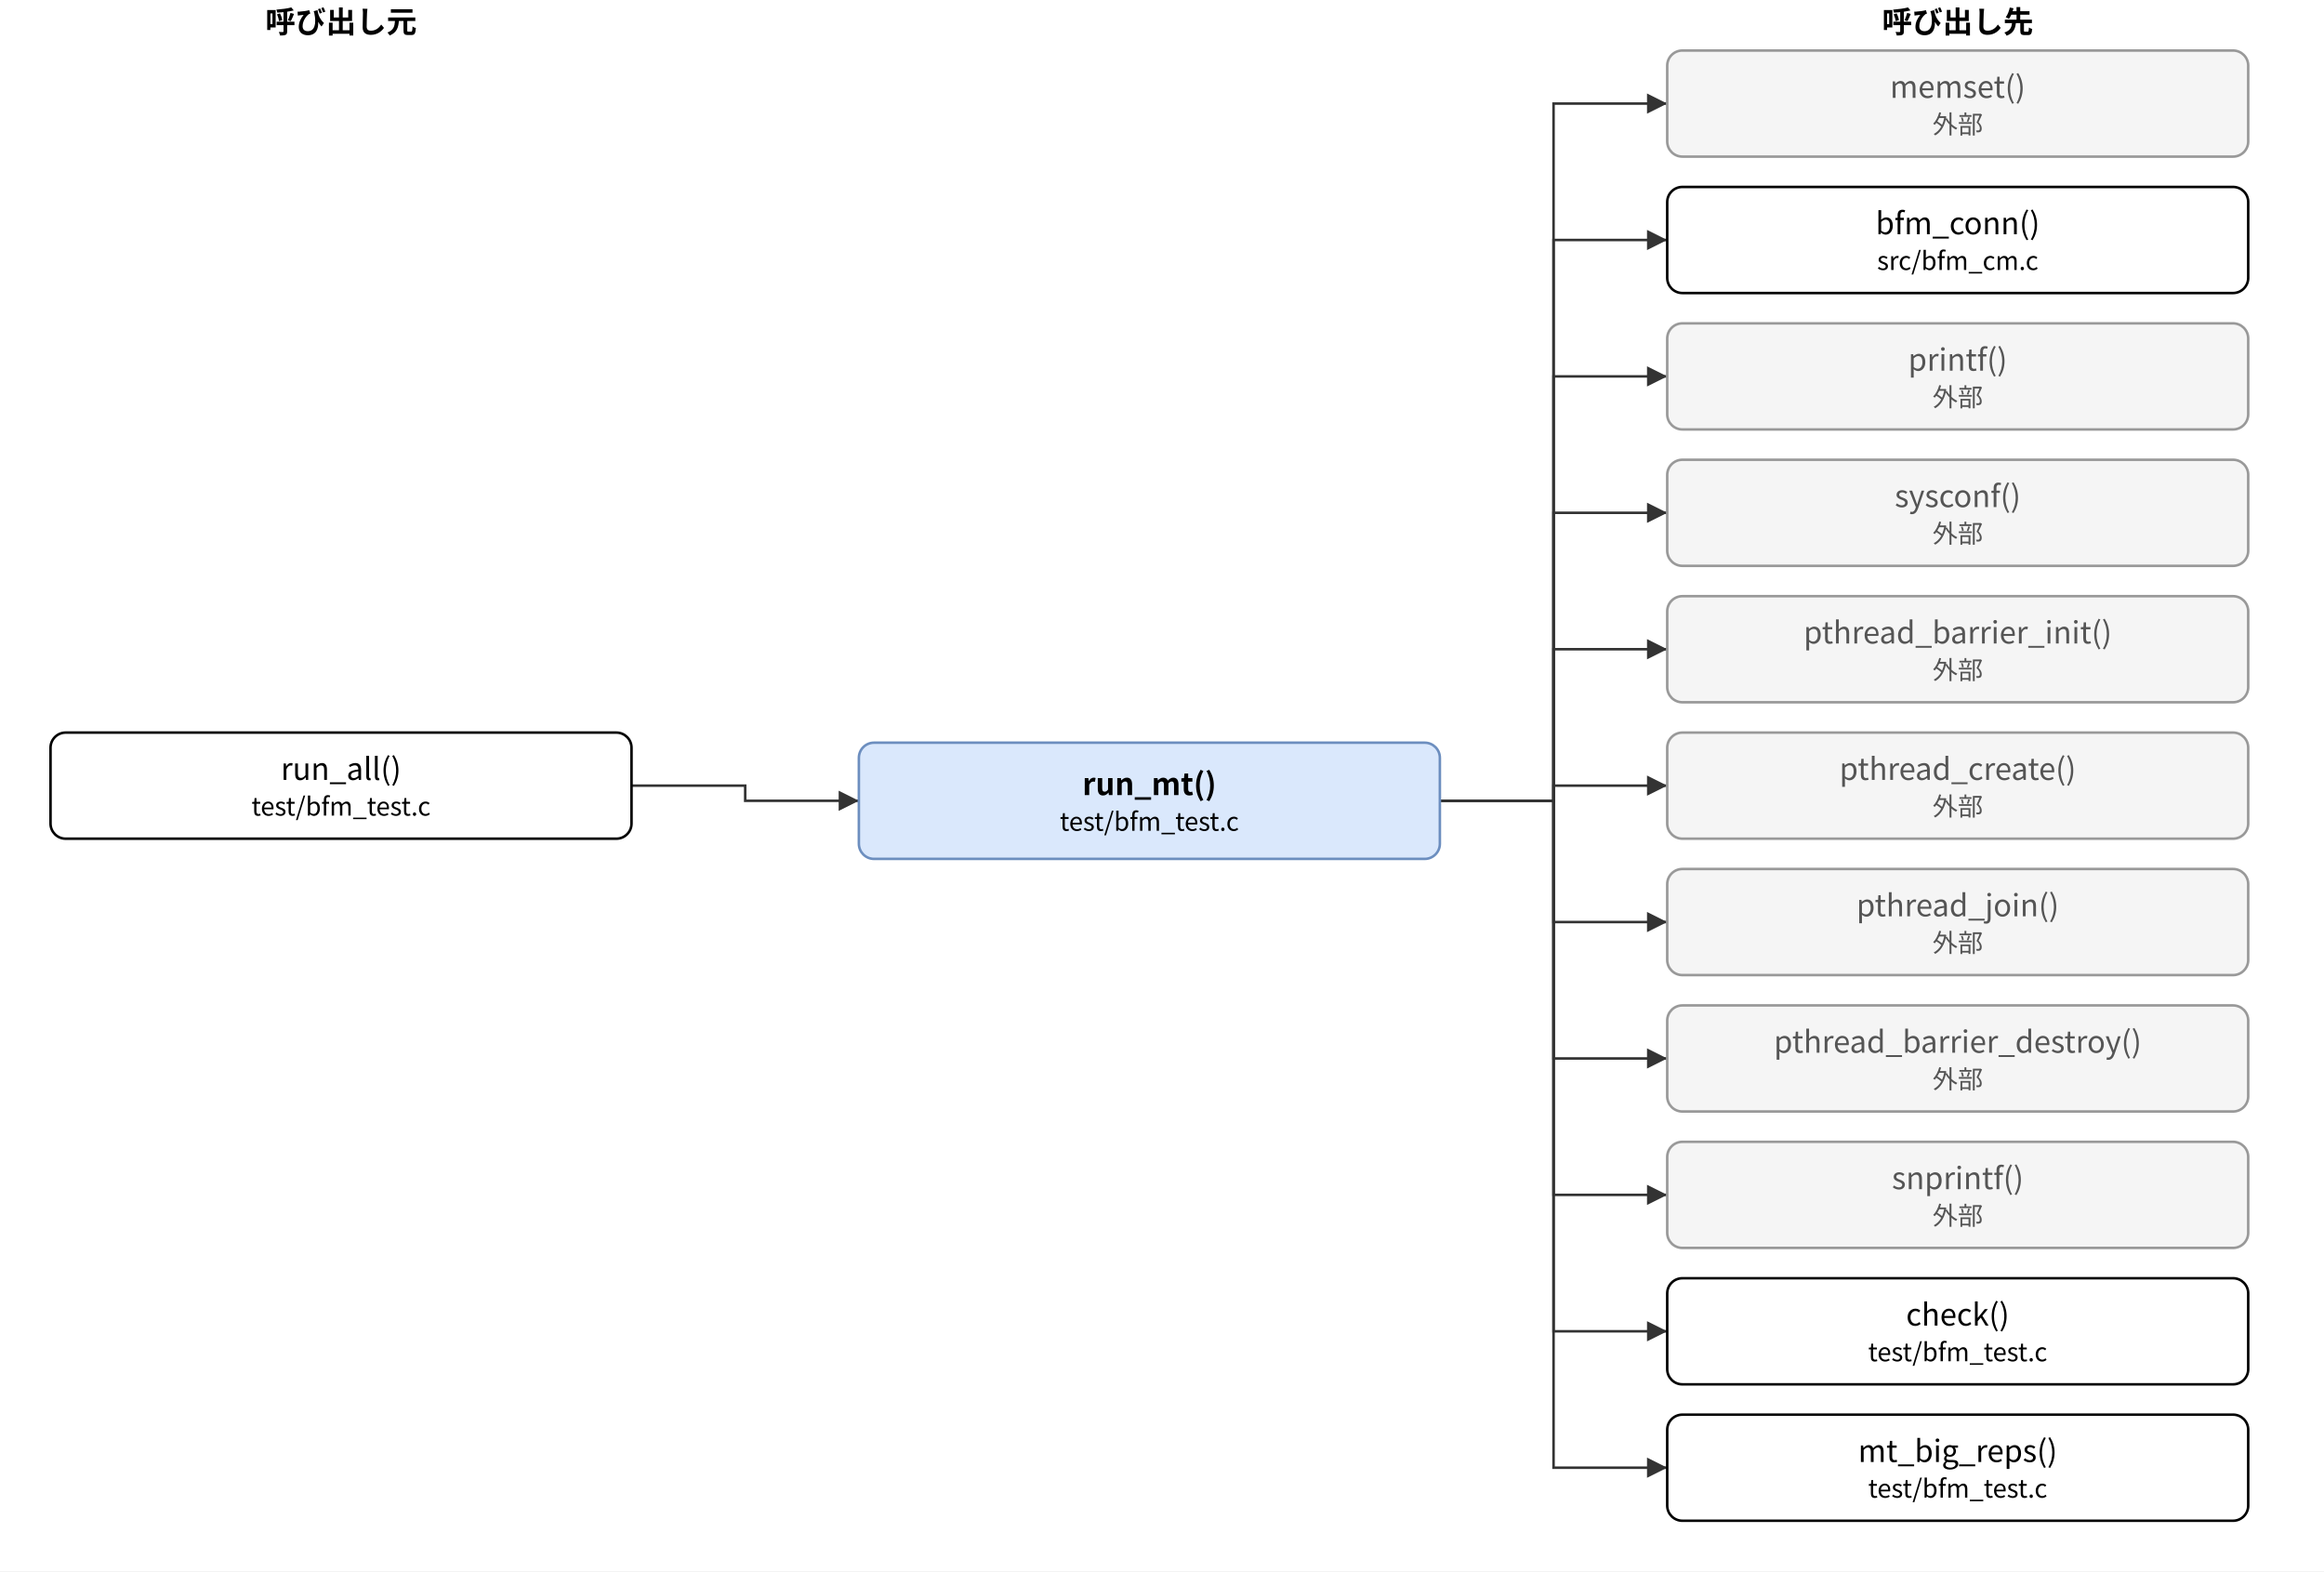
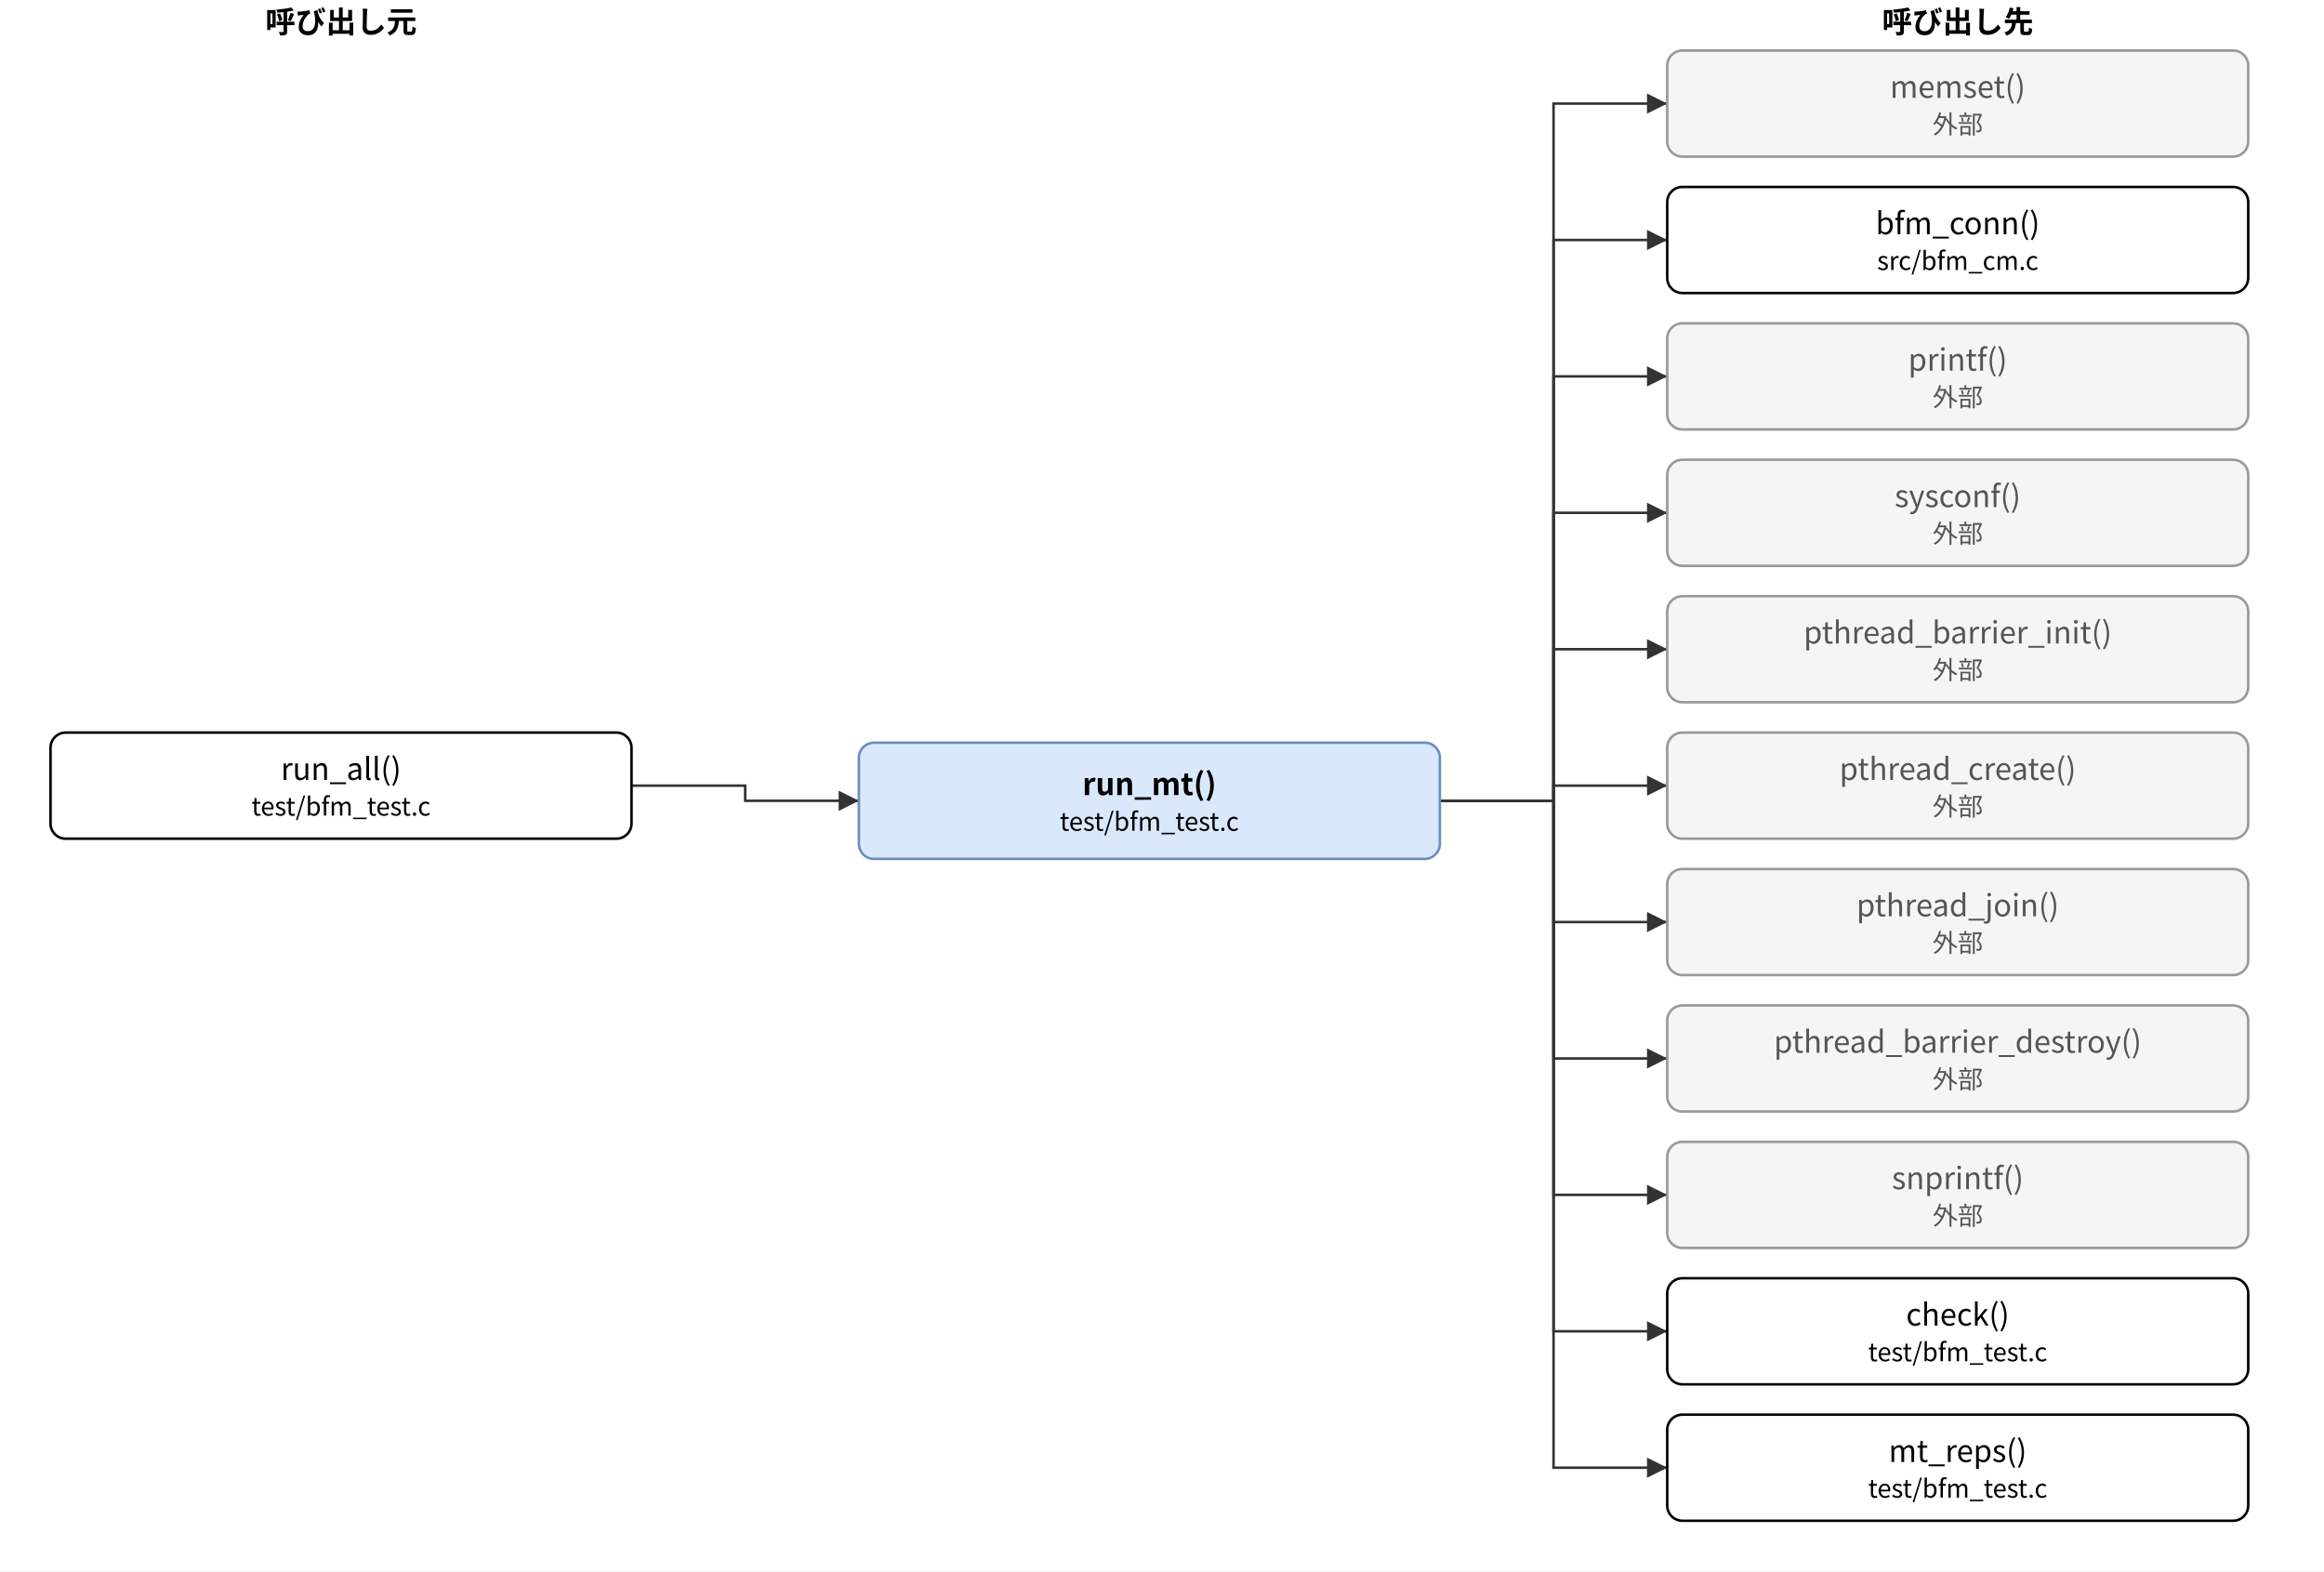
- <svg xmlns="http://www.w3.org/2000/svg" version="1.1" width="920" height="622" viewBox="0 0 920 622" font-family="Noto Sans CJK JP, Meiryo, sans-serif" content="&lt;mxfile host=&quot;bfmem-gen&quot; type=&quot;device&quot;&gt;&lt;diagram id=&quot;9da39211408a5fd79b21&quot; name=&quot;run_mt 関係&quot;&gt;&lt;mxGraphModel dx=&quot;800&quot; dy=&quot;600&quot; grid=&quot;0&quot; gridSize=&quot;10&quot; guides=&quot;1&quot; tooltips=&quot;1&quot; connect=&quot;1&quot; arrows=&quot;1&quot; fold=&quot;1&quot; page=&quot;0&quot; pageScale=&quot;1&quot; math=&quot;0&quot; shadow=&quot;0&quot;&gt;&lt;root&gt;&lt;mxCell id=&quot;0&quot;/&gt;&lt;mxCell id=&quot;1&quot; parent=&quot;0&quot;/&gt;&lt;mxCell id=&quot;c&quot; value=&quot;run_mt()&amp;lt;br&amp;gt;&amp;lt;font style=&amp;quot;font-size:10px&amp;quot;&amp;gt;test/bfm_test.c&amp;lt;/font&amp;gt;&quot; style=&quot;rounded=1;whiteSpace=wrap;html=1;fillColor=#dae8fc;strokeColor=#6c8ebf;fontStyle=1;&quot; vertex=&quot;1&quot; parent=&quot;1&quot;&gt;&lt;mxGeometry x=&quot;340.0&quot; y=&quot;294.0&quot; width=&quot;230.0&quot; height=&quot;46.0&quot; as=&quot;geometry&quot;/&gt;&lt;/mxCell&gt;&lt;mxCell id=&quot;l0&quot; value=&quot;run_all()&amp;lt;br&amp;gt;&amp;lt;font style=&amp;quot;font-size:10px&amp;quot;&amp;gt;test/bfm_test.c&amp;lt;/font&amp;gt;&quot; style=&quot;rounded=1;whiteSpace=wrap;html=1;&quot; vertex=&quot;1&quot; parent=&quot;1&quot;&gt;&lt;mxGeometry x=&quot;20.0&quot; y=&quot;290.0&quot; width=&quot;230.0&quot; height=&quot;42.0&quot; as=&quot;geometry&quot;/&gt;&lt;/mxCell&gt;&lt;mxCell id=&quot;r0&quot; value=&quot;memset()&amp;lt;br&amp;gt;&amp;lt;font style=&amp;quot;font-size:10px&amp;quot;&amp;gt;外部&amp;lt;/font&amp;gt;&quot; style=&quot;rounded=1;whiteSpace=wrap;html=1;fillColor=#f5f5f5;strokeColor=#999999;fontColor=#555555;&quot; vertex=&quot;1&quot; parent=&quot;1&quot;&gt;&lt;mxGeometry x=&quot;660.0&quot; y=&quot;20.0&quot; width=&quot;230.0&quot; height=&quot;42.0&quot; as=&quot;geometry&quot;/&gt;&lt;/mxCell&gt;&lt;mxCell id=&quot;r1&quot; value=&quot;bfm_conn()&amp;lt;br&amp;gt;&amp;lt;font style=&amp;quot;font-size:10px&amp;quot;&amp;gt;src/bfm_cm.c&amp;lt;/font&amp;gt;&quot; style=&quot;rounded=1;whiteSpace=wrap;html=1;&quot; vertex=&quot;1&quot; parent=&quot;1&quot;&gt;&lt;mxGeometry x=&quot;660.0&quot; y=&quot;74.0&quot; width=&quot;230.0&quot; height=&quot;42.0&quot; as=&quot;geometry&quot;/&gt;&lt;/mxCell&gt;&lt;mxCell id=&quot;r2&quot; value=&quot;printf()&amp;lt;br&amp;gt;&amp;lt;font style=&amp;quot;font-size:10px&amp;quot;&amp;gt;外部&amp;lt;/font&amp;gt;&quot; style=&quot;rounded=1;whiteSpace=wrap;html=1;fillColor=#f5f5f5;strokeColor=#999999;fontColor=#555555;&quot; vertex=&quot;1&quot; parent=&quot;1&quot;&gt;&lt;mxGeometry x=&quot;660.0&quot; y=&quot;128.0&quot; width=&quot;230.0&quot; height=&quot;42.0&quot; as=&quot;geometry&quot;/&gt;&lt;/mxCell&gt;&lt;mxCell id=&quot;r3&quot; value=&quot;sysconf()&amp;lt;br&amp;gt;&amp;lt;font style=&amp;quot;font-size:10px&amp;quot;&amp;gt;外部&amp;lt;/font&amp;gt;&quot; style=&quot;rounded=1;whiteSpace=wrap;html=1;fillColor=#f5f5f5;strokeColor=#999999;fontColor=#555555;&quot; vertex=&quot;1&quot; parent=&quot;1&quot;&gt;&lt;mxGeometry x=&quot;660.0&quot; y=&quot;182.0&quot; width=&quot;230.0&quot; height=&quot;42.0&quot; as=&quot;geometry&quot;/&gt;&lt;/mxCell&gt;&lt;mxCell id=&quot;r4&quot; value=&quot;pthread_barrier_init()&amp;lt;br&amp;gt;&amp;lt;font style=&amp;quot;font-size:10px&amp;quot;&amp;gt;外部&amp;lt;/font&amp;gt;&quot; style=&quot;rounded=1;whiteSpace=wrap;html=1;fillColor=#f5f5f5;strokeColor=#999999;fontColor=#555555;&quot; vertex=&quot;1&quot; parent=&quot;1&quot;&gt;&lt;mxGeometry x=&quot;660.0&quot; y=&quot;236.0&quot; width=&quot;230.0&quot; height=&quot;42.0&quot; as=&quot;geometry&quot;/&gt;&lt;/mxCell&gt;&lt;mxCell id=&quot;r5&quot; value=&quot;pthread_create()&amp;lt;br&amp;gt;&amp;lt;font style=&amp;quot;font-size:10px&amp;quot;&amp;gt;外部&amp;lt;/font&amp;gt;&quot; style=&quot;rounded=1;whiteSpace=wrap;html=1;fillColor=#f5f5f5;strokeColor=#999999;fontColor=#555555;&quot; vertex=&quot;1&quot; parent=&quot;1&quot;&gt;&lt;mxGeometry x=&quot;660.0&quot; y=&quot;290.0&quot; width=&quot;230.0&quot; height=&quot;42.0&quot; as=&quot;geometry&quot;/&gt;&lt;/mxCell&gt;&lt;mxCell id=&quot;r6&quot; value=&quot;pthread_join()&amp;lt;br&amp;gt;&amp;lt;font style=&amp;quot;font-size:10px&amp;quot;&amp;gt;外部&amp;lt;/font&amp;gt;&quot; style=&quot;rounded=1;whiteSpace=wrap;html=1;fillColor=#f5f5f5;strokeColor=#999999;fontColor=#555555;&quot; vertex=&quot;1&quot; parent=&quot;1&quot;&gt;&lt;mxGeometry x=&quot;660.0&quot; y=&quot;344.0&quot; width=&quot;230.0&quot; height=&quot;42.0&quot; as=&quot;geometry&quot;/&gt;&lt;/mxCell&gt;&lt;mxCell id=&quot;r7&quot; value=&quot;pthread_barrier_destroy()&amp;lt;br&amp;gt;&amp;lt;font style=&amp;quot;font-size:10px&amp;quot;&amp;gt;外部&amp;lt;/font&amp;gt;&quot; style=&quot;rounded=1;whiteSpace=wrap;html=1;fillColor=#f5f5f5;strokeColor=#999999;fontColor=#555555;&quot; vertex=&quot;1&quot; parent=&quot;1&quot;&gt;&lt;mxGeometry x=&quot;660.0&quot; y=&quot;398.0&quot; width=&quot;230.0&quot; height=&quot;42.0&quot; as=&quot;geometry&quot;/&gt;&lt;/mxCell&gt;&lt;mxCell id=&quot;r8&quot; value=&quot;snprintf()&amp;lt;br&amp;gt;&amp;lt;font style=&amp;quot;font-size:10px&amp;quot;&amp;gt;外部&amp;lt;/font&amp;gt;&quot; style=&quot;rounded=1;whiteSpace=wrap;html=1;fillColor=#f5f5f5;strokeColor=#999999;fontColor=#555555;&quot; vertex=&quot;1&quot; parent=&quot;1&quot;&gt;&lt;mxGeometry x=&quot;660.0&quot; y=&quot;452.0&quot; width=&quot;230.0&quot; height=&quot;42.0&quot; as=&quot;geometry&quot;/&gt;&lt;/mxCell&gt;&lt;mxCell id=&quot;r9&quot; value=&quot;check()&amp;lt;br&amp;gt;&amp;lt;font style=&amp;quot;font-size:10px&amp;quot;&amp;gt;test/bfm_test.c&amp;lt;/font&amp;gt;&quot; style=&quot;rounded=1;whiteSpace=wrap;html=1;&quot; vertex=&quot;1&quot; parent=&quot;1&quot;&gt;&lt;mxGeometry x=&quot;660.0&quot; y=&quot;506.0&quot; width=&quot;230.0&quot; height=&quot;42.0&quot; as=&quot;geometry&quot;/&gt;&lt;/mxCell&gt;&lt;mxCell id=&quot;r10&quot; value=&quot;mt_big_reps()&amp;lt;br&amp;gt;&amp;lt;font style=&amp;quot;font-size:10px&amp;quot;&amp;gt;test/bfm_test.c&amp;lt;/font&amp;gt;&quot; style=&quot;rounded=1;whiteSpace=wrap;html=1;&quot; vertex=&quot;1&quot; parent=&quot;1&quot;&gt;&lt;mxGeometry x=&quot;660.0&quot; y=&quot;560.0&quot; width=&quot;230.0&quot; height=&quot;42.0&quot; as=&quot;geometry&quot;/&gt;&lt;/mxCell&gt;&lt;mxCell id=&quot;e0&quot; value=&quot;&quot; style=&quot;edgeStyle=none;html=1;rounded=0;endArrow=block;endFill=1;exitX=1;exitY=0.5;exitDx=0;exitDy=0;exitPerimeter=0;entryX=0;entryY=0.5;entryDx=0;entryDy=0;entryPerimeter=0;&quot; edge=&quot;1&quot; parent=&quot;1&quot; source=&quot;l0&quot; target=&quot;c&quot;&gt;&lt;mxGeometry relative=&quot;1&quot; as=&quot;geometry&quot;&gt;&lt;Array as=&quot;points&quot;&gt;&lt;mxPoint x=&quot;295.0&quot; y=&quot;311.0&quot;/&gt;&lt;mxPoint x=&quot;295.0&quot; y=&quot;317.0&quot;/&gt;&lt;/Array&gt;&lt;/mxGeometry&gt;&lt;/mxCell&gt;&lt;mxCell id=&quot;e1&quot; value=&quot;&quot; style=&quot;edgeStyle=none;html=1;rounded=0;endArrow=block;endFill=1;exitX=1;exitY=0.5;exitDx=0;exitDy=0;exitPerimeter=0;entryX=0;entryY=0.5;entryDx=0;entryDy=0;entryPerimeter=0;&quot; edge=&quot;1&quot; parent=&quot;1&quot; source=&quot;c&quot; target=&quot;r0&quot;&gt;&lt;mxGeometry relative=&quot;1&quot; as=&quot;geometry&quot;&gt;&lt;Array as=&quot;points&quot;&gt;&lt;mxPoint x=&quot;615.0&quot; y=&quot;317.0&quot;/&gt;&lt;mxPoint x=&quot;615.0&quot; y=&quot;41.0&quot;/&gt;&lt;/Array&gt;&lt;/mxGeometry&gt;&lt;/mxCell&gt;&lt;mxCell id=&quot;e2&quot; value=&quot;&quot; style=&quot;edgeStyle=none;html=1;rounded=0;endArrow=block;endFill=1;exitX=1;exitY=0.5;exitDx=0;exitDy=0;exitPerimeter=0;entryX=0;entryY=0.5;entryDx=0;entryDy=0;entryPerimeter=0;&quot; edge=&quot;1&quot; parent=&quot;1&quot; source=&quot;c&quot; target=&quot;r1&quot;&gt;&lt;mxGeometry relative=&quot;1&quot; as=&quot;geometry&quot;&gt;&lt;Array as=&quot;points&quot;&gt;&lt;mxPoint x=&quot;615.0&quot; y=&quot;317.0&quot;/&gt;&lt;mxPoint x=&quot;615.0&quot; y=&quot;95.0&quot;/&gt;&lt;/Array&gt;&lt;/mxGeometry&gt;&lt;/mxCell&gt;&lt;mxCell id=&quot;e3&quot; value=&quot;&quot; style=&quot;edgeStyle=none;html=1;rounded=0;endArrow=block;endFill=1;exitX=1;exitY=0.5;exitDx=0;exitDy=0;exitPerimeter=0;entryX=0;entryY=0.5;entryDx=0;entryDy=0;entryPerimeter=0;&quot; edge=&quot;1&quot; parent=&quot;1&quot; source=&quot;c&quot; target=&quot;r2&quot;&gt;&lt;mxGeometry relative=&quot;1&quot; as=&quot;geometry&quot;&gt;&lt;Array as=&quot;points&quot;&gt;&lt;mxPoint x=&quot;615.0&quot; y=&quot;317.0&quot;/&gt;&lt;mxPoint x=&quot;615.0&quot; y=&quot;149.0&quot;/&gt;&lt;/Array&gt;&lt;/mxGeometry&gt;&lt;/mxCell&gt;&lt;mxCell id=&quot;e4&quot; value=&quot;&quot; style=&quot;edgeStyle=none;html=1;rounded=0;endArrow=block;endFill=1;exitX=1;exitY=0.5;exitDx=0;exitDy=0;exitPerimeter=0;entryX=0;entryY=0.5;entryDx=0;entryDy=0;entryPerimeter=0;&quot; edge=&quot;1&quot; parent=&quot;1&quot; source=&quot;c&quot; target=&quot;r3&quot;&gt;&lt;mxGeometry relative=&quot;1&quot; as=&quot;geometry&quot;&gt;&lt;Array as=&quot;points&quot;&gt;&lt;mxPoint x=&quot;615.0&quot; y=&quot;317.0&quot;/&gt;&lt;mxPoint x=&quot;615.0&quot; y=&quot;203.0&quot;/&gt;&lt;/Array&gt;&lt;/mxGeometry&gt;&lt;/mxCell&gt;&lt;mxCell id=&quot;e5&quot; value=&quot;&quot; style=&quot;edgeStyle=none;html=1;rounded=0;endArrow=block;endFill=1;exitX=1;exitY=0.5;exitDx=0;exitDy=0;exitPerimeter=0;entryX=0;entryY=0.5;entryDx=0;entryDy=0;entryPerimeter=0;&quot; edge=&quot;1&quot; parent=&quot;1&quot; source=&quot;c&quot; target=&quot;r4&quot;&gt;&lt;mxGeometry relative=&quot;1&quot; as=&quot;geometry&quot;&gt;&lt;Array as=&quot;points&quot;&gt;&lt;mxPoint x=&quot;615.0&quot; y=&quot;317.0&quot;/&gt;&lt;mxPoint x=&quot;615.0&quot; y=&quot;257.0&quot;/&gt;&lt;/Array&gt;&lt;/mxGeometry&gt;&lt;/mxCell&gt;&lt;mxCell id=&quot;e6&quot; value=&quot;&quot; style=&quot;edgeStyle=none;html=1;rounded=0;endArrow=block;endFill=1;exitX=1;exitY=0.5;exitDx=0;exitDy=0;exitPerimeter=0;entryX=0;entryY=0.5;entryDx=0;entryDy=0;entryPerimeter=0;&quot; edge=&quot;1&quot; parent=&quot;1&quot; source=&quot;c&quot; target=&quot;r5&quot;&gt;&lt;mxGeometry relative=&quot;1&quot; as=&quot;geometry&quot;&gt;&lt;Array as=&quot;points&quot;&gt;&lt;mxPoint x=&quot;615.0&quot; y=&quot;317.0&quot;/&gt;&lt;mxPoint x=&quot;615.0&quot; y=&quot;311.0&quot;/&gt;&lt;/Array&gt;&lt;/mxGeometry&gt;&lt;/mxCell&gt;&lt;mxCell id=&quot;e7&quot; value=&quot;&quot; style=&quot;edgeStyle=none;html=1;rounded=0;endArrow=block;endFill=1;exitX=1;exitY=0.5;exitDx=0;exitDy=0;exitPerimeter=0;entryX=0;entryY=0.5;entryDx=0;entryDy=0;entryPerimeter=0;&quot; edge=&quot;1&quot; parent=&quot;1&quot; source=&quot;c&quot; target=&quot;r6&quot;&gt;&lt;mxGeometry relative=&quot;1&quot; as=&quot;geometry&quot;&gt;&lt;Array as=&quot;points&quot;&gt;&lt;mxPoint x=&quot;615.0&quot; y=&quot;317.0&quot;/&gt;&lt;mxPoint x=&quot;615.0&quot; y=&quot;365.0&quot;/&gt;&lt;/Array&gt;&lt;/mxGeometry&gt;&lt;/mxCell&gt;&lt;mxCell id=&quot;e8&quot; value=&quot;&quot; style=&quot;edgeStyle=none;html=1;rounded=0;endArrow=block;endFill=1;exitX=1;exitY=0.5;exitDx=0;exitDy=0;exitPerimeter=0;entryX=0;entryY=0.5;entryDx=0;entryDy=0;entryPerimeter=0;&quot; edge=&quot;1&quot; parent=&quot;1&quot; source=&quot;c&quot; target=&quot;r7&quot;&gt;&lt;mxGeometry relative=&quot;1&quot; as=&quot;geometry&quot;&gt;&lt;Array as=&quot;points&quot;&gt;&lt;mxPoint x=&quot;615.0&quot; y=&quot;317.0&quot;/&gt;&lt;mxPoint x=&quot;615.0&quot; y=&quot;419.0&quot;/&gt;&lt;/Array&gt;&lt;/mxGeometry&gt;&lt;/mxCell&gt;&lt;mxCell id=&quot;e9&quot; value=&quot;&quot; style=&quot;edgeStyle=none;html=1;rounded=0;endArrow=block;endFill=1;exitX=1;exitY=0.5;exitDx=0;exitDy=0;exitPerimeter=0;entryX=0;entryY=0.5;entryDx=0;entryDy=0;entryPerimeter=0;&quot; edge=&quot;1&quot; parent=&quot;1&quot; source=&quot;c&quot; target=&quot;r8&quot;&gt;&lt;mxGeometry relative=&quot;1&quot; as=&quot;geometry&quot;&gt;&lt;Array as=&quot;points&quot;&gt;&lt;mxPoint x=&quot;615.0&quot; y=&quot;317.0&quot;/&gt;&lt;mxPoint x=&quot;615.0&quot; y=&quot;473.0&quot;/&gt;&lt;/Array&gt;&lt;/mxGeometry&gt;&lt;/mxCell&gt;&lt;mxCell id=&quot;e10&quot; value=&quot;&quot; style=&quot;edgeStyle=none;html=1;rounded=0;endArrow=block;endFill=1;exitX=1;exitY=0.5;exitDx=0;exitDy=0;exitPerimeter=0;entryX=0;entryY=0.5;entryDx=0;entryDy=0;entryPerimeter=0;&quot; edge=&quot;1&quot; parent=&quot;1&quot; source=&quot;c&quot; target=&quot;r9&quot;&gt;&lt;mxGeometry relative=&quot;1&quot; as=&quot;geometry&quot;&gt;&lt;Array as=&quot;points&quot;&gt;&lt;mxPoint x=&quot;615.0&quot; y=&quot;317.0&quot;/&gt;&lt;mxPoint x=&quot;615.0&quot; y=&quot;527.0&quot;/&gt;&lt;/Array&gt;&lt;/mxGeometry&gt;&lt;/mxCell&gt;&lt;mxCell id=&quot;e11&quot; value=&quot;&quot; style=&quot;edgeStyle=none;html=1;rounded=0;endArrow=block;endFill=1;exitX=1;exitY=0.5;exitDx=0;exitDy=0;exitPerimeter=0;entryX=0;entryY=0.5;entryDx=0;entryDy=0;entryPerimeter=0;&quot; edge=&quot;1&quot; parent=&quot;1&quot; source=&quot;c&quot; target=&quot;r10&quot;&gt;&lt;mxGeometry relative=&quot;1&quot; as=&quot;geometry&quot;&gt;&lt;Array as=&quot;points&quot;&gt;&lt;mxPoint x=&quot;615.0&quot; y=&quot;317.0&quot;/&gt;&lt;mxPoint x=&quot;615.0&quot; y=&quot;581.0&quot;/&gt;&lt;/Array&gt;&lt;/mxGeometry&gt;&lt;/mxCell&gt;&lt;mxCell id=&quot;h0&quot; value=&quot;呼び出し元&quot; style=&quot;text;html=1;align=center;fontStyle=1;&quot; vertex=&quot;1&quot; parent=&quot;1&quot;&gt;&lt;mxGeometry x=&quot;55.0&quot; y=&quot;0&quot; width=&quot;160&quot; height=&quot;18&quot; as=&quot;geometry&quot;/&gt;&lt;/mxCell&gt;&lt;mxCell id=&quot;h1&quot; value=&quot;呼び出し先&quot; style=&quot;text;html=1;align=center;fontStyle=1;&quot; vertex=&quot;1&quot; parent=&quot;1&quot;&gt;&lt;mxGeometry x=&quot;695.0&quot; y=&quot;0&quot; width=&quot;160&quot; height=&quot;18&quot; as=&quot;geometry&quot;/&gt;&lt;/mxCell&gt;&lt;/root&gt;&lt;/mxGraphModel&gt;&lt;/diagram&gt;&lt;/mxfile&gt;">
+ <svg xmlns="http://www.w3.org/2000/svg" version="1.1" width="920" height="622" viewBox="0 0 920 622" font-family="Noto Sans CJK JP, Meiryo, sans-serif" content="&lt;mxfile host=&quot;bfmem-gen&quot; type=&quot;device&quot;&gt;&lt;diagram id=&quot;9da39211408a5fd79b21&quot; name=&quot;run_mt 関係&quot;&gt;&lt;mxGraphModel dx=&quot;800&quot; dy=&quot;600&quot; grid=&quot;0&quot; gridSize=&quot;10&quot; guides=&quot;1&quot; tooltips=&quot;1&quot; connect=&quot;1&quot; arrows=&quot;1&quot; fold=&quot;1&quot; page=&quot;0&quot; pageScale=&quot;1&quot; math=&quot;0&quot; shadow=&quot;0&quot;&gt;&lt;root&gt;&lt;mxCell id=&quot;0&quot;/&gt;&lt;mxCell id=&quot;1&quot; parent=&quot;0&quot;/&gt;&lt;mxCell id=&quot;c&quot; value=&quot;run_mt()&amp;lt;br&amp;gt;&amp;lt;font style=&amp;quot;font-size:10px&amp;quot;&amp;gt;test/bfm_test.c&amp;lt;/font&amp;gt;&quot; style=&quot;rounded=1;whiteSpace=wrap;html=1;fillColor=#dae8fc;strokeColor=#6c8ebf;fontStyle=1;&quot; vertex=&quot;1&quot; parent=&quot;1&quot;&gt;&lt;mxGeometry x=&quot;340.0&quot; y=&quot;294.0&quot; width=&quot;230.0&quot; height=&quot;46.0&quot; as=&quot;geometry&quot;/&gt;&lt;/mxCell&gt;&lt;mxCell id=&quot;l0&quot; value=&quot;run_all()&amp;lt;br&amp;gt;&amp;lt;font style=&amp;quot;font-size:10px&amp;quot;&amp;gt;test/bfm_test.c&amp;lt;/font&amp;gt;&quot; style=&quot;rounded=1;whiteSpace=wrap;html=1;&quot; vertex=&quot;1&quot; parent=&quot;1&quot;&gt;&lt;mxGeometry x=&quot;20.0&quot; y=&quot;290.0&quot; width=&quot;230.0&quot; height=&quot;42.0&quot; as=&quot;geometry&quot;/&gt;&lt;/mxCell&gt;&lt;mxCell id=&quot;r0&quot; value=&quot;memset()&amp;lt;br&amp;gt;&amp;lt;font style=&amp;quot;font-size:10px&amp;quot;&amp;gt;外部&amp;lt;/font&amp;gt;&quot; style=&quot;rounded=1;whiteSpace=wrap;html=1;fillColor=#f5f5f5;strokeColor=#999999;fontColor=#555555;&quot; vertex=&quot;1&quot; parent=&quot;1&quot;&gt;&lt;mxGeometry x=&quot;660.0&quot; y=&quot;20.0&quot; width=&quot;230.0&quot; height=&quot;42.0&quot; as=&quot;geometry&quot;/&gt;&lt;/mxCell&gt;&lt;mxCell id=&quot;r1&quot; value=&quot;bfm_conn()&amp;lt;br&amp;gt;&amp;lt;font style=&amp;quot;font-size:10px&amp;quot;&amp;gt;src/bfm_cm.c&amp;lt;/font&amp;gt;&quot; style=&quot;rounded=1;whiteSpace=wrap;html=1;&quot; vertex=&quot;1&quot; parent=&quot;1&quot;&gt;&lt;mxGeometry x=&quot;660.0&quot; y=&quot;74.0&quot; width=&quot;230.0&quot; height=&quot;42.0&quot; as=&quot;geometry&quot;/&gt;&lt;/mxCell&gt;&lt;mxCell id=&quot;r2&quot; value=&quot;printf()&amp;lt;br&amp;gt;&amp;lt;font style=&amp;quot;font-size:10px&amp;quot;&amp;gt;外部&amp;lt;/font&amp;gt;&quot; style=&quot;rounded=1;whiteSpace=wrap;html=1;fillColor=#f5f5f5;strokeColor=#999999;fontColor=#555555;&quot; vertex=&quot;1&quot; parent=&quot;1&quot;&gt;&lt;mxGeometry x=&quot;660.0&quot; y=&quot;128.0&quot; width=&quot;230.0&quot; height=&quot;42.0&quot; as=&quot;geometry&quot;/&gt;&lt;/mxCell&gt;&lt;mxCell id=&quot;r3&quot; value=&quot;sysconf()&amp;lt;br&amp;gt;&amp;lt;font style=&amp;quot;font-size:10px&amp;quot;&amp;gt;外部&amp;lt;/font&amp;gt;&quot; style=&quot;rounded=1;whiteSpace=wrap;html=1;fillColor=#f5f5f5;strokeColor=#999999;fontColor=#555555;&quot; vertex=&quot;1&quot; parent=&quot;1&quot;&gt;&lt;mxGeometry x=&quot;660.0&quot; y=&quot;182.0&quot; width=&quot;230.0&quot; height=&quot;42.0&quot; as=&quot;geometry&quot;/&gt;&lt;/mxCell&gt;&lt;mxCell id=&quot;r4&quot; value=&quot;pthread_barrier_init()&amp;lt;br&amp;gt;&amp;lt;font style=&amp;quot;font-size:10px&amp;quot;&amp;gt;外部&amp;lt;/font&amp;gt;&quot; style=&quot;rounded=1;whiteSpace=wrap;html=1;fillColor=#f5f5f5;strokeColor=#999999;fontColor=#555555;&quot; vertex=&quot;1&quot; parent=&quot;1&quot;&gt;&lt;mxGeometry x=&quot;660.0&quot; y=&quot;236.0&quot; width=&quot;230.0&quot; height=&quot;42.0&quot; as=&quot;geometry&quot;/&gt;&lt;/mxCell&gt;&lt;mxCell id=&quot;r5&quot; value=&quot;pthread_create()&amp;lt;br&amp;gt;&amp;lt;font style=&amp;quot;font-size:10px&amp;quot;&amp;gt;外部&amp;lt;/font&amp;gt;&quot; style=&quot;rounded=1;whiteSpace=wrap;html=1;fillColor=#f5f5f5;strokeColor=#999999;fontColor=#555555;&quot; vertex=&quot;1&quot; parent=&quot;1&quot;&gt;&lt;mxGeometry x=&quot;660.0&quot; y=&quot;290.0&quot; width=&quot;230.0&quot; height=&quot;42.0&quot; as=&quot;geometry&quot;/&gt;&lt;/mxCell&gt;&lt;mxCell id=&quot;r6&quot; value=&quot;pthread_join()&amp;lt;br&amp;gt;&amp;lt;font style=&amp;quot;font-size:10px&amp;quot;&amp;gt;外部&amp;lt;/font&amp;gt;&quot; style=&quot;rounded=1;whiteSpace=wrap;html=1;fillColor=#f5f5f5;strokeColor=#999999;fontColor=#555555;&quot; vertex=&quot;1&quot; parent=&quot;1&quot;&gt;&lt;mxGeometry x=&quot;660.0&quot; y=&quot;344.0&quot; width=&quot;230.0&quot; height=&quot;42.0&quot; as=&quot;geometry&quot;/&gt;&lt;/mxCell&gt;&lt;mxCell id=&quot;r7&quot; value=&quot;pthread_barrier_destroy()&amp;lt;br&amp;gt;&amp;lt;font style=&amp;quot;font-size:10px&amp;quot;&amp;gt;外部&amp;lt;/font&amp;gt;&quot; style=&quot;rounded=1;whiteSpace=wrap;html=1;fillColor=#f5f5f5;strokeColor=#999999;fontColor=#555555;&quot; vertex=&quot;1&quot; parent=&quot;1&quot;&gt;&lt;mxGeometry x=&quot;660.0&quot; y=&quot;398.0&quot; width=&quot;230.0&quot; height=&quot;42.0&quot; as=&quot;geometry&quot;/&gt;&lt;/mxCell&gt;&lt;mxCell id=&quot;r8&quot; value=&quot;snprintf()&amp;lt;br&amp;gt;&amp;lt;font style=&amp;quot;font-size:10px&amp;quot;&amp;gt;外部&amp;lt;/font&amp;gt;&quot; style=&quot;rounded=1;whiteSpace=wrap;html=1;fillColor=#f5f5f5;strokeColor=#999999;fontColor=#555555;&quot; vertex=&quot;1&quot; parent=&quot;1&quot;&gt;&lt;mxGeometry x=&quot;660.0&quot; y=&quot;452.0&quot; width=&quot;230.0&quot; height=&quot;42.0&quot; as=&quot;geometry&quot;/&gt;&lt;/mxCell&gt;&lt;mxCell id=&quot;r9&quot; value=&quot;check()&amp;lt;br&amp;gt;&amp;lt;font style=&amp;quot;font-size:10px&amp;quot;&amp;gt;test/bfm_test.c&amp;lt;/font&amp;gt;&quot; style=&quot;rounded=1;whiteSpace=wrap;html=1;&quot; vertex=&quot;1&quot; parent=&quot;1&quot;&gt;&lt;mxGeometry x=&quot;660.0&quot; y=&quot;506.0&quot; width=&quot;230.0&quot; height=&quot;42.0&quot; as=&quot;geometry&quot;/&gt;&lt;/mxCell&gt;&lt;mxCell id=&quot;r10&quot; value=&quot;mt_reps()&amp;lt;br&amp;gt;&amp;lt;font style=&amp;quot;font-size:10px&amp;quot;&amp;gt;test/bfm_test.c&amp;lt;/font&amp;gt;&quot; style=&quot;rounded=1;whiteSpace=wrap;html=1;&quot; vertex=&quot;1&quot; parent=&quot;1&quot;&gt;&lt;mxGeometry x=&quot;660.0&quot; y=&quot;560.0&quot; width=&quot;230.0&quot; height=&quot;42.0&quot; as=&quot;geometry&quot;/&gt;&lt;/mxCell&gt;&lt;mxCell id=&quot;e0&quot; value=&quot;&quot; style=&quot;edgeStyle=none;html=1;rounded=0;endArrow=block;endFill=1;exitX=1;exitY=0.5;exitDx=0;exitDy=0;exitPerimeter=0;entryX=0;entryY=0.5;entryDx=0;entryDy=0;entryPerimeter=0;&quot; edge=&quot;1&quot; parent=&quot;1&quot; source=&quot;l0&quot; target=&quot;c&quot;&gt;&lt;mxGeometry relative=&quot;1&quot; as=&quot;geometry&quot;&gt;&lt;Array as=&quot;points&quot;&gt;&lt;mxPoint x=&quot;295.0&quot; y=&quot;311.0&quot;/&gt;&lt;mxPoint x=&quot;295.0&quot; y=&quot;317.0&quot;/&gt;&lt;/Array&gt;&lt;/mxGeometry&gt;&lt;/mxCell&gt;&lt;mxCell id=&quot;e1&quot; value=&quot;&quot; style=&quot;edgeStyle=none;html=1;rounded=0;endArrow=block;endFill=1;exitX=1;exitY=0.5;exitDx=0;exitDy=0;exitPerimeter=0;entryX=0;entryY=0.5;entryDx=0;entryDy=0;entryPerimeter=0;&quot; edge=&quot;1&quot; parent=&quot;1&quot; source=&quot;c&quot; target=&quot;r0&quot;&gt;&lt;mxGeometry relative=&quot;1&quot; as=&quot;geometry&quot;&gt;&lt;Array as=&quot;points&quot;&gt;&lt;mxPoint x=&quot;615.0&quot; y=&quot;317.0&quot;/&gt;&lt;mxPoint x=&quot;615.0&quot; y=&quot;41.0&quot;/&gt;&lt;/Array&gt;&lt;/mxGeometry&gt;&lt;/mxCell&gt;&lt;mxCell id=&quot;e2&quot; value=&quot;&quot; style=&quot;edgeStyle=none;html=1;rounded=0;endArrow=block;endFill=1;exitX=1;exitY=0.5;exitDx=0;exitDy=0;exitPerimeter=0;entryX=0;entryY=0.5;entryDx=0;entryDy=0;entryPerimeter=0;&quot; edge=&quot;1&quot; parent=&quot;1&quot; source=&quot;c&quot; target=&quot;r1&quot;&gt;&lt;mxGeometry relative=&quot;1&quot; as=&quot;geometry&quot;&gt;&lt;Array as=&quot;points&quot;&gt;&lt;mxPoint x=&quot;615.0&quot; y=&quot;317.0&quot;/&gt;&lt;mxPoint x=&quot;615.0&quot; y=&quot;95.0&quot;/&gt;&lt;/Array&gt;&lt;/mxGeometry&gt;&lt;/mxCell&gt;&lt;mxCell id=&quot;e3&quot; value=&quot;&quot; style=&quot;edgeStyle=none;html=1;rounded=0;endArrow=block;endFill=1;exitX=1;exitY=0.5;exitDx=0;exitDy=0;exitPerimeter=0;entryX=0;entryY=0.5;entryDx=0;entryDy=0;entryPerimeter=0;&quot; edge=&quot;1&quot; parent=&quot;1&quot; source=&quot;c&quot; target=&quot;r2&quot;&gt;&lt;mxGeometry relative=&quot;1&quot; as=&quot;geometry&quot;&gt;&lt;Array as=&quot;points&quot;&gt;&lt;mxPoint x=&quot;615.0&quot; y=&quot;317.0&quot;/&gt;&lt;mxPoint x=&quot;615.0&quot; y=&quot;149.0&quot;/&gt;&lt;/Array&gt;&lt;/mxGeometry&gt;&lt;/mxCell&gt;&lt;mxCell id=&quot;e4&quot; value=&quot;&quot; style=&quot;edgeStyle=none;html=1;rounded=0;endArrow=block;endFill=1;exitX=1;exitY=0.5;exitDx=0;exitDy=0;exitPerimeter=0;entryX=0;entryY=0.5;entryDx=0;entryDy=0;entryPerimeter=0;&quot; edge=&quot;1&quot; parent=&quot;1&quot; source=&quot;c&quot; target=&quot;r3&quot;&gt;&lt;mxGeometry relative=&quot;1&quot; as=&quot;geometry&quot;&gt;&lt;Array as=&quot;points&quot;&gt;&lt;mxPoint x=&quot;615.0&quot; y=&quot;317.0&quot;/&gt;&lt;mxPoint x=&quot;615.0&quot; y=&quot;203.0&quot;/&gt;&lt;/Array&gt;&lt;/mxGeometry&gt;&lt;/mxCell&gt;&lt;mxCell id=&quot;e5&quot; value=&quot;&quot; style=&quot;edgeStyle=none;html=1;rounded=0;endArrow=block;endFill=1;exitX=1;exitY=0.5;exitDx=0;exitDy=0;exitPerimeter=0;entryX=0;entryY=0.5;entryDx=0;entryDy=0;entryPerimeter=0;&quot; edge=&quot;1&quot; parent=&quot;1&quot; source=&quot;c&quot; target=&quot;r4&quot;&gt;&lt;mxGeometry relative=&quot;1&quot; as=&quot;geometry&quot;&gt;&lt;Array as=&quot;points&quot;&gt;&lt;mxPoint x=&quot;615.0&quot; y=&quot;317.0&quot;/&gt;&lt;mxPoint x=&quot;615.0&quot; y=&quot;257.0&quot;/&gt;&lt;/Array&gt;&lt;/mxGeometry&gt;&lt;/mxCell&gt;&lt;mxCell id=&quot;e6&quot; value=&quot;&quot; style=&quot;edgeStyle=none;html=1;rounded=0;endArrow=block;endFill=1;exitX=1;exitY=0.5;exitDx=0;exitDy=0;exitPerimeter=0;entryX=0;entryY=0.5;entryDx=0;entryDy=0;entryPerimeter=0;&quot; edge=&quot;1&quot; parent=&quot;1&quot; source=&quot;c&quot; target=&quot;r5&quot;&gt;&lt;mxGeometry relative=&quot;1&quot; as=&quot;geometry&quot;&gt;&lt;Array as=&quot;points&quot;&gt;&lt;mxPoint x=&quot;615.0&quot; y=&quot;317.0&quot;/&gt;&lt;mxPoint x=&quot;615.0&quot; y=&quot;311.0&quot;/&gt;&lt;/Array&gt;&lt;/mxGeometry&gt;&lt;/mxCell&gt;&lt;mxCell id=&quot;e7&quot; value=&quot;&quot; style=&quot;edgeStyle=none;html=1;rounded=0;endArrow=block;endFill=1;exitX=1;exitY=0.5;exitDx=0;exitDy=0;exitPerimeter=0;entryX=0;entryY=0.5;entryDx=0;entryDy=0;entryPerimeter=0;&quot; edge=&quot;1&quot; parent=&quot;1&quot; source=&quot;c&quot; target=&quot;r6&quot;&gt;&lt;mxGeometry relative=&quot;1&quot; as=&quot;geometry&quot;&gt;&lt;Array as=&quot;points&quot;&gt;&lt;mxPoint x=&quot;615.0&quot; y=&quot;317.0&quot;/&gt;&lt;mxPoint x=&quot;615.0&quot; y=&quot;365.0&quot;/&gt;&lt;/Array&gt;&lt;/mxGeometry&gt;&lt;/mxCell&gt;&lt;mxCell id=&quot;e8&quot; value=&quot;&quot; style=&quot;edgeStyle=none;html=1;rounded=0;endArrow=block;endFill=1;exitX=1;exitY=0.5;exitDx=0;exitDy=0;exitPerimeter=0;entryX=0;entryY=0.5;entryDx=0;entryDy=0;entryPerimeter=0;&quot; edge=&quot;1&quot; parent=&quot;1&quot; source=&quot;c&quot; target=&quot;r7&quot;&gt;&lt;mxGeometry relative=&quot;1&quot; as=&quot;geometry&quot;&gt;&lt;Array as=&quot;points&quot;&gt;&lt;mxPoint x=&quot;615.0&quot; y=&quot;317.0&quot;/&gt;&lt;mxPoint x=&quot;615.0&quot; y=&quot;419.0&quot;/&gt;&lt;/Array&gt;&lt;/mxGeometry&gt;&lt;/mxCell&gt;&lt;mxCell id=&quot;e9&quot; value=&quot;&quot; style=&quot;edgeStyle=none;html=1;rounded=0;endArrow=block;endFill=1;exitX=1;exitY=0.5;exitDx=0;exitDy=0;exitPerimeter=0;entryX=0;entryY=0.5;entryDx=0;entryDy=0;entryPerimeter=0;&quot; edge=&quot;1&quot; parent=&quot;1&quot; source=&quot;c&quot; target=&quot;r8&quot;&gt;&lt;mxGeometry relative=&quot;1&quot; as=&quot;geometry&quot;&gt;&lt;Array as=&quot;points&quot;&gt;&lt;mxPoint x=&quot;615.0&quot; y=&quot;317.0&quot;/&gt;&lt;mxPoint x=&quot;615.0&quot; y=&quot;473.0&quot;/&gt;&lt;/Array&gt;&lt;/mxGeometry&gt;&lt;/mxCell&gt;&lt;mxCell id=&quot;e10&quot; value=&quot;&quot; style=&quot;edgeStyle=none;html=1;rounded=0;endArrow=block;endFill=1;exitX=1;exitY=0.5;exitDx=0;exitDy=0;exitPerimeter=0;entryX=0;entryY=0.5;entryDx=0;entryDy=0;entryPerimeter=0;&quot; edge=&quot;1&quot; parent=&quot;1&quot; source=&quot;c&quot; target=&quot;r9&quot;&gt;&lt;mxGeometry relative=&quot;1&quot; as=&quot;geometry&quot;&gt;&lt;Array as=&quot;points&quot;&gt;&lt;mxPoint x=&quot;615.0&quot; y=&quot;317.0&quot;/&gt;&lt;mxPoint x=&quot;615.0&quot; y=&quot;527.0&quot;/&gt;&lt;/Array&gt;&lt;/mxGeometry&gt;&lt;/mxCell&gt;&lt;mxCell id=&quot;e11&quot; value=&quot;&quot; style=&quot;edgeStyle=none;html=1;rounded=0;endArrow=block;endFill=1;exitX=1;exitY=0.5;exitDx=0;exitDy=0;exitPerimeter=0;entryX=0;entryY=0.5;entryDx=0;entryDy=0;entryPerimeter=0;&quot; edge=&quot;1&quot; parent=&quot;1&quot; source=&quot;c&quot; target=&quot;r10&quot;&gt;&lt;mxGeometry relative=&quot;1&quot; as=&quot;geometry&quot;&gt;&lt;Array as=&quot;points&quot;&gt;&lt;mxPoint x=&quot;615.0&quot; y=&quot;317.0&quot;/&gt;&lt;mxPoint x=&quot;615.0&quot; y=&quot;581.0&quot;/&gt;&lt;/Array&gt;&lt;/mxGeometry&gt;&lt;/mxCell&gt;&lt;mxCell id=&quot;h0&quot; value=&quot;呼び出し元&quot; style=&quot;text;html=1;align=center;fontStyle=1;&quot; vertex=&quot;1&quot; parent=&quot;1&quot;&gt;&lt;mxGeometry x=&quot;55.0&quot; y=&quot;0&quot; width=&quot;160&quot; height=&quot;18&quot; as=&quot;geometry&quot;/&gt;&lt;/mxCell&gt;&lt;mxCell id=&quot;h1&quot; value=&quot;呼び出し先&quot; style=&quot;text;html=1;align=center;fontStyle=1;&quot; vertex=&quot;1&quot; parent=&quot;1&quot;&gt;&lt;mxGeometry x=&quot;695.0&quot; y=&quot;0&quot; width=&quot;160&quot; height=&quot;18&quot; as=&quot;geometry&quot;/&gt;&lt;/mxCell&gt;&lt;/root&gt;&lt;/mxGraphModel&gt;&lt;/diagram&gt;&lt;/mxfile&gt;">
  <defs>
    <marker id="a" viewBox="0 0 10 10" refX="10" refY="5" markerWidth="8" markerHeight="8" orient="auto-start-reverse">
      <path d="M0,0 L10,5 L0,10 z" fill="#333333" />
    </marker>
  </defs>
  <rect x="0" y="0" width="920" height="622" fill="#ffffff" />
  <text x="135.0" y="13" font-size="12" font-weight="bold" text-anchor="middle">呼び出し元</text>
  <text x="775.0" y="13" font-size="12" font-weight="bold" text-anchor="middle">呼び出し先</text>
  <polyline points="250.0,311.0 295.0,311.0 295.0,317.0 340.0,317.0" fill="none" stroke="#333333" marker-end="url(#a)" />
  <polyline points="570.0,317.0 615.0,317.0 615.0,41.0 660.0,41.0" fill="none" stroke="#333333" marker-end="url(#a)" />
  <polyline points="570.0,317.0 615.0,317.0 615.0,95.0 660.0,95.0" fill="none" stroke="#333333" marker-end="url(#a)" />
  <polyline points="570.0,317.0 615.0,317.0 615.0,149.0 660.0,149.0" fill="none" stroke="#333333" marker-end="url(#a)" />
  <polyline points="570.0,317.0 615.0,317.0 615.0,203.0 660.0,203.0" fill="none" stroke="#333333" marker-end="url(#a)" />
  <polyline points="570.0,317.0 615.0,317.0 615.0,257.0 660.0,257.0" fill="none" stroke="#333333" marker-end="url(#a)" />
  <polyline points="570.0,317.0 615.0,317.0 615.0,311.0 660.0,311.0" fill="none" stroke="#333333" marker-end="url(#a)" />
  <polyline points="570.0,317.0 615.0,317.0 615.0,365.0 660.0,365.0" fill="none" stroke="#333333" marker-end="url(#a)" />
  <polyline points="570.0,317.0 615.0,317.0 615.0,419.0 660.0,419.0" fill="none" stroke="#333333" marker-end="url(#a)" />
  <polyline points="570.0,317.0 615.0,317.0 615.0,473.0 660.0,473.0" fill="none" stroke="#333333" marker-end="url(#a)" />
  <polyline points="570.0,317.0 615.0,317.0 615.0,527.0 660.0,527.0" fill="none" stroke="#333333" marker-end="url(#a)" />
  <polyline points="570.0,317.0 615.0,317.0 615.0,581.0 660.0,581.0" fill="none" stroke="#333333" marker-end="url(#a)" />
  <rect x="340.0" y="294.0" width="230.0" height="46.0" rx="6" fill="#dae8fc" stroke="#6c8ebf" />
  <text x="455.0" y="309.5" font-size="12" text-anchor="middle" dominant-baseline="central" fill="#000000" font-weight="bold">run_mt()</text>
  <text x="455.0" y="324.5" font-size="10" text-anchor="middle" dominant-baseline="central" fill="#000000">test/bfm_test.c</text>
  <rect x="20.0" y="290.0" width="230.0" height="42.0" rx="6" fill="#ffffff" stroke="#000000" />
  <text x="135.0" y="303.5" font-size="12" text-anchor="middle" dominant-baseline="central" fill="#000000">run_all()</text>
  <text x="135.0" y="318.5" font-size="10" text-anchor="middle" dominant-baseline="central" fill="#000000">test/bfm_test.c</text>
  <rect x="660.0" y="20.0" width="230.0" height="42.0" rx="6" fill="#f5f5f5" stroke="#999999" />
  <text x="775.0" y="33.5" font-size="12" text-anchor="middle" dominant-baseline="central" fill="#555555">memset()</text>
  <text x="775.0" y="48.5" font-size="10" text-anchor="middle" dominant-baseline="central" fill="#555555">外部</text>
  <rect x="660.0" y="74.0" width="230.0" height="42.0" rx="6" fill="#ffffff" stroke="#000000" />
  <text x="775.0" y="87.5" font-size="12" text-anchor="middle" dominant-baseline="central" fill="#000000">bfm_conn()</text>
  <text x="775.0" y="102.5" font-size="10" text-anchor="middle" dominant-baseline="central" fill="#000000">src/bfm_cm.c</text>
  <rect x="660.0" y="128.0" width="230.0" height="42.0" rx="6" fill="#f5f5f5" stroke="#999999" />
  <text x="775.0" y="141.5" font-size="12" text-anchor="middle" dominant-baseline="central" fill="#555555">printf()</text>
  <text x="775.0" y="156.5" font-size="10" text-anchor="middle" dominant-baseline="central" fill="#555555">外部</text>
  <rect x="660.0" y="182.0" width="230.0" height="42.0" rx="6" fill="#f5f5f5" stroke="#999999" />
  <text x="775.0" y="195.5" font-size="12" text-anchor="middle" dominant-baseline="central" fill="#555555">sysconf()</text>
  <text x="775.0" y="210.5" font-size="10" text-anchor="middle" dominant-baseline="central" fill="#555555">外部</text>
  <rect x="660.0" y="236.0" width="230.0" height="42.0" rx="6" fill="#f5f5f5" stroke="#999999" />
  <text x="775.0" y="249.5" font-size="12" text-anchor="middle" dominant-baseline="central" fill="#555555">pthread_barrier_init()</text>
  <text x="775.0" y="264.5" font-size="10" text-anchor="middle" dominant-baseline="central" fill="#555555">外部</text>
  <rect x="660.0" y="290.0" width="230.0" height="42.0" rx="6" fill="#f5f5f5" stroke="#999999" />
  <text x="775.0" y="303.5" font-size="12" text-anchor="middle" dominant-baseline="central" fill="#555555">pthread_create()</text>
  <text x="775.0" y="318.5" font-size="10" text-anchor="middle" dominant-baseline="central" fill="#555555">外部</text>
  <rect x="660.0" y="344.0" width="230.0" height="42.0" rx="6" fill="#f5f5f5" stroke="#999999" />
  <text x="775.0" y="357.5" font-size="12" text-anchor="middle" dominant-baseline="central" fill="#555555">pthread_join()</text>
  <text x="775.0" y="372.5" font-size="10" text-anchor="middle" dominant-baseline="central" fill="#555555">外部</text>
  <rect x="660.0" y="398.0" width="230.0" height="42.0" rx="6" fill="#f5f5f5" stroke="#999999" />
  <text x="775.0" y="411.5" font-size="12" text-anchor="middle" dominant-baseline="central" fill="#555555">pthread_barrier_destroy()</text>
  <text x="775.0" y="426.5" font-size="10" text-anchor="middle" dominant-baseline="central" fill="#555555">外部</text>
  <rect x="660.0" y="452.0" width="230.0" height="42.0" rx="6" fill="#f5f5f5" stroke="#999999" />
  <text x="775.0" y="465.5" font-size="12" text-anchor="middle" dominant-baseline="central" fill="#555555">snprintf()</text>
  <text x="775.0" y="480.5" font-size="10" text-anchor="middle" dominant-baseline="central" fill="#555555">外部</text>
  <rect x="660.0" y="506.0" width="230.0" height="42.0" rx="6" fill="#ffffff" stroke="#000000" />
  <text x="775.0" y="519.5" font-size="12" text-anchor="middle" dominant-baseline="central" fill="#000000">check()</text>
  <text x="775.0" y="534.5" font-size="10" text-anchor="middle" dominant-baseline="central" fill="#000000">test/bfm_test.c</text>
  <rect x="660.0" y="560.0" width="230.0" height="42.0" rx="6" fill="#ffffff" stroke="#000000" />
-   <text x="775.0" y="573.5" font-size="12" text-anchor="middle" dominant-baseline="central" fill="#000000">mt_big_reps()</text>
+   <text x="775.0" y="573.5" font-size="12" text-anchor="middle" dominant-baseline="central" fill="#000000">mt_reps()</text>
  <text x="775.0" y="588.5" font-size="10" text-anchor="middle" dominant-baseline="central" fill="#000000">test/bfm_test.c</text>
</svg>
